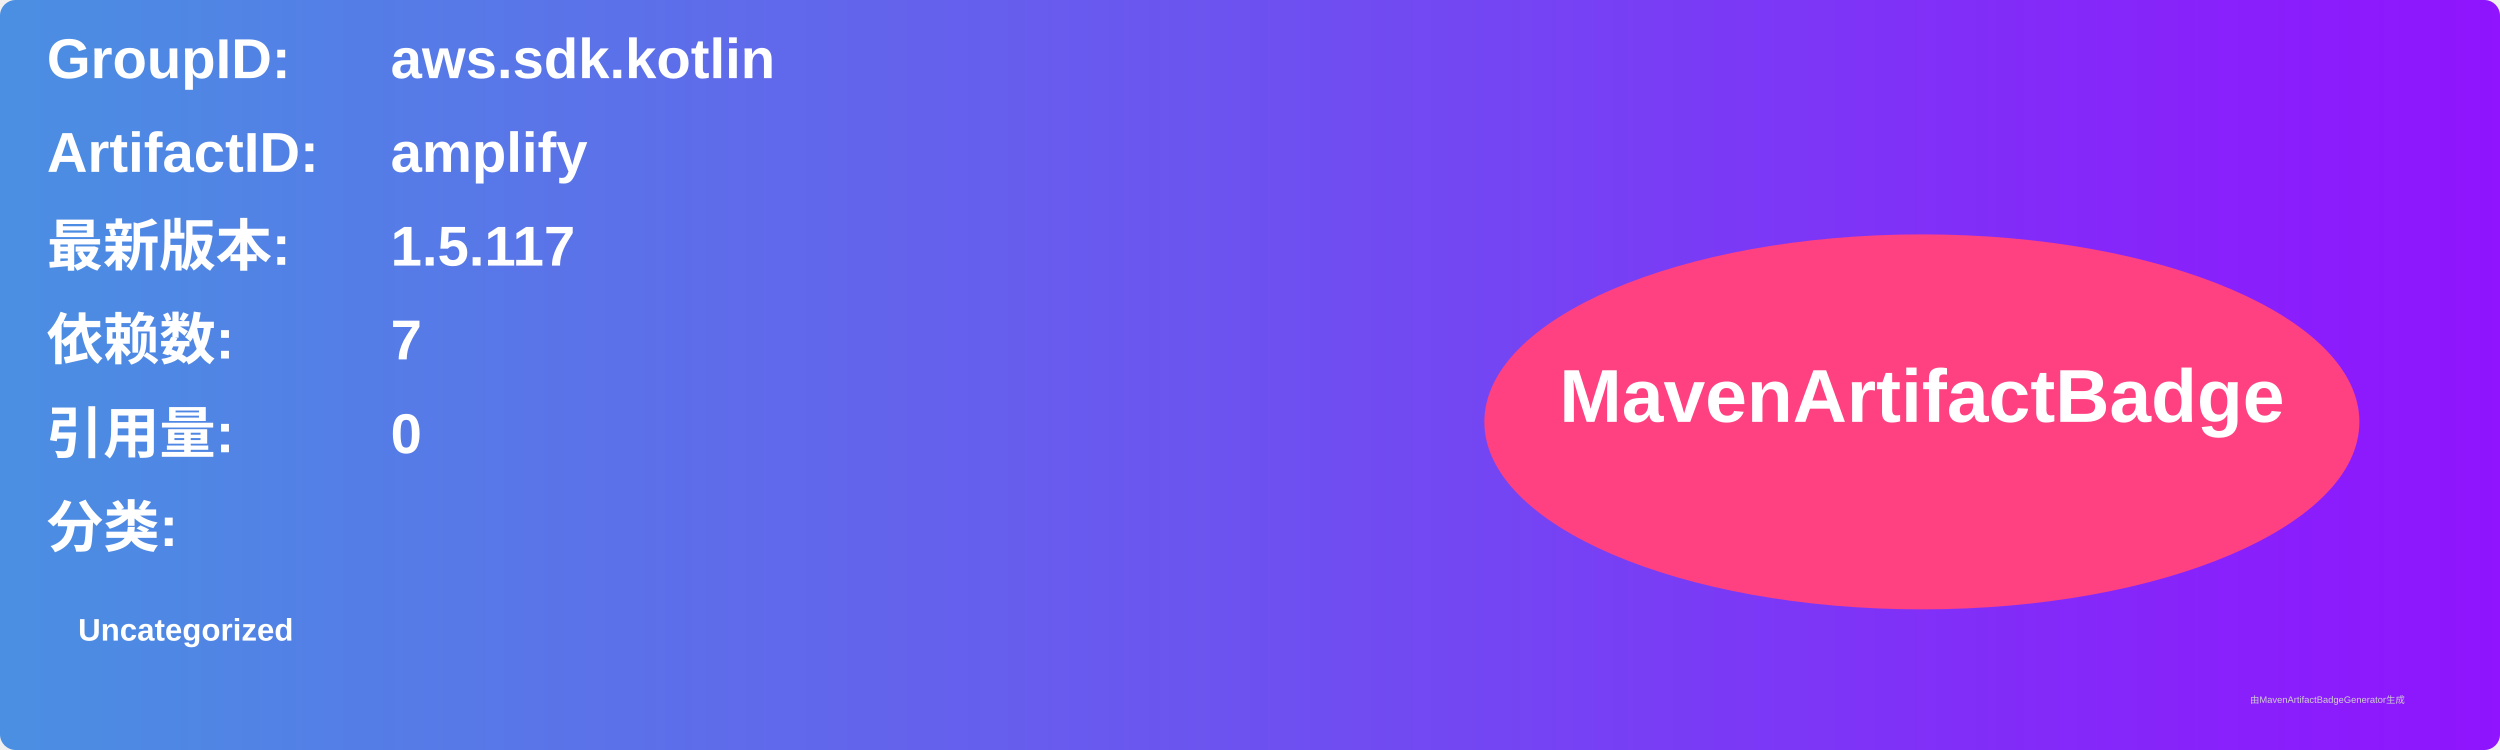
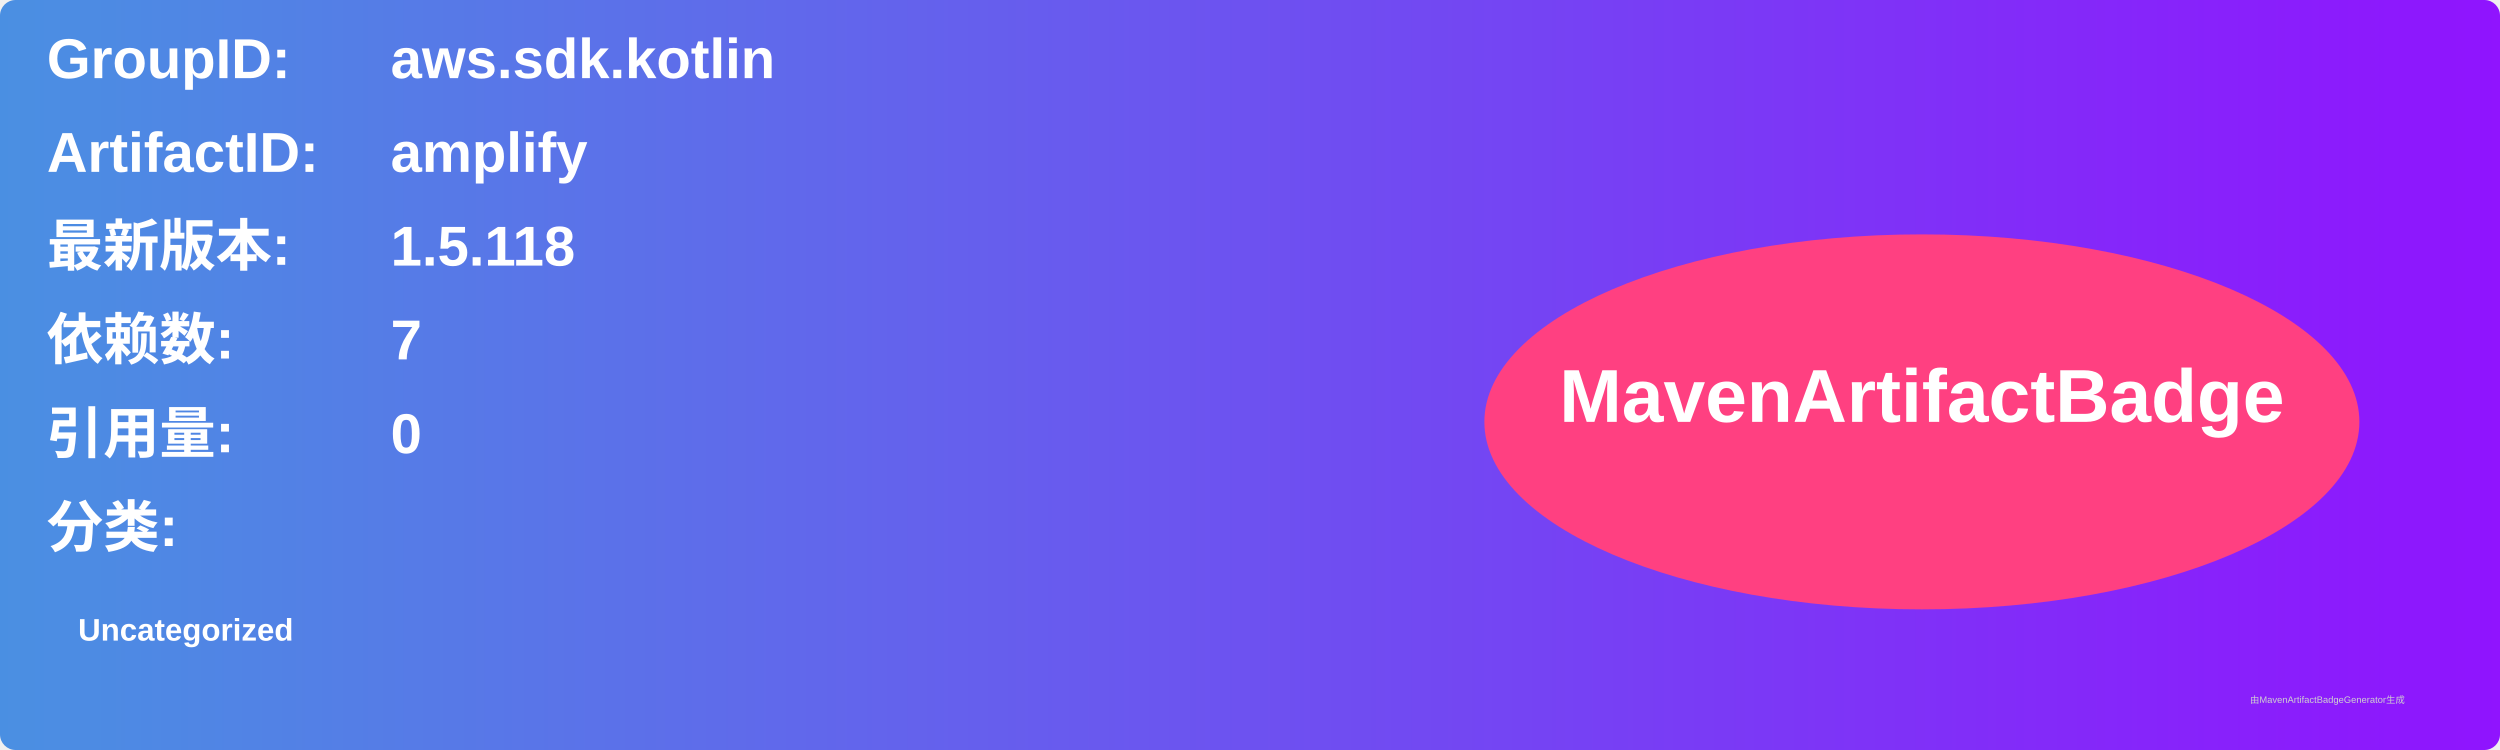
<svg xmlns="http://www.w3.org/2000/svg" width="800" height="240" viewBox="0 0 800 240">
  <linearGradient id="grad" x1="0%" y1="0%" x2="100%" y2="0%">
    <stop offset="0%" stop-color="#4a90e2" />
    <stop offset="100%" stop-color="#9013fe" />
  </linearGradient>
  <rect width="100%" height="100%" rx="5" ry="5" fill="url(#grad)" />
  <g transform="translate(15, 15)">
    <text x="0" y="10" font-family="Arial" font-size="18" fill="white" font-weight="bold" width="260">GroupID:</text>
    <text x="110" y="10" font-family="Arial" font-size="18" fill="white" font-weight="bold" width="460">aws.sdk.kotlin</text>
    <text x="0" y="40" font-family="Arial" font-size="18" fill="white" font-weight="bold" width="260">ArtifactID:</text>
    <text x="110" y="40" font-family="Arial" font-size="18" fill="white" font-weight="bold" width="460">amplify</text>
    <text x="0" y="70" font-family="Arial" font-size="18" fill="white" font-weight="bold">最新版本:</text>
    <text x="110" y="70" font-family="Arial" font-size="18" fill="white" font-weight="bold">
-       <tspan font-weight="bold">1.5.117</tspan>
+       <tspan font-weight="bold">1.5.118</tspan>
    </text>
    <text x="0" y="100" font-family="Arial" font-size="18" fill="white" font-weight="bold">依赖数: </text>
    <text x="110" y="100" font-family="Arial" font-size="18" fill="white">
      <tspan font-weight="bold">7</tspan>
    </text>
    <text x="0" y="130" font-family="Arial" font-size="18" fill="white" font-weight="bold">引用量: </text>
    <text x="110" y="130" font-family="Arial" font-size="18" fill="white">
      <tspan font-weight="bold">0</tspan>
    </text>
    <text x="0" y="160" font-family="Arial" font-size="18" fill="white" font-weight="bold">分类:</text>
    <text x="10" y="190" font-family="Arial" font-size="10" fill="white">
      <tspan font-weight="bold">Uncategorized</tspan>
    </text>
    <ellipse cx="600" cy="120" rx="140" ry="60" fill="#ff4081" />
    <text x="600" y="120" text-anchor="middle" font-family="Arial" font-size="24" fill="white" font-weight="bold">MavenArtifactBadge</text>
  </g>
  <text x="720" y="225" font-family="Arial" font-size="3" fill="#d0d0d0">由MavenArtifactBadgeGenerator生成</text>
</svg>
